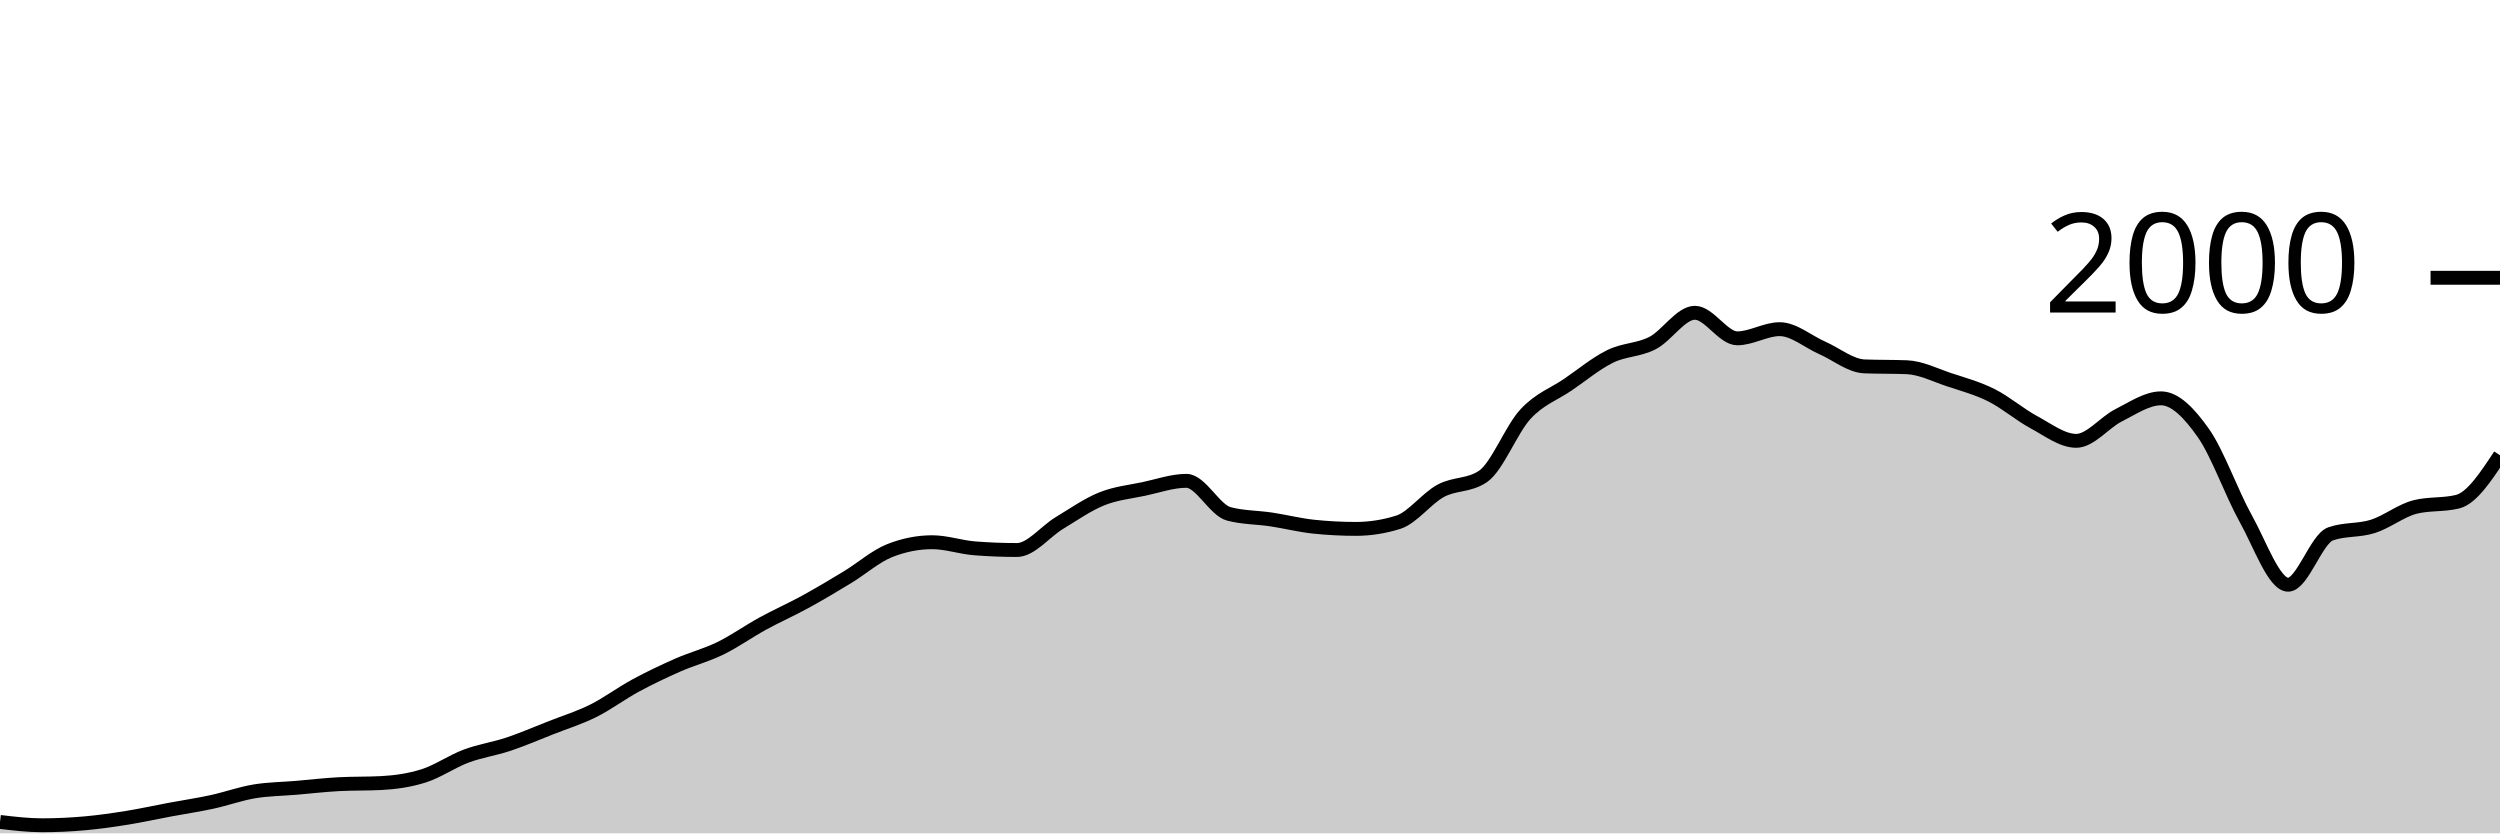
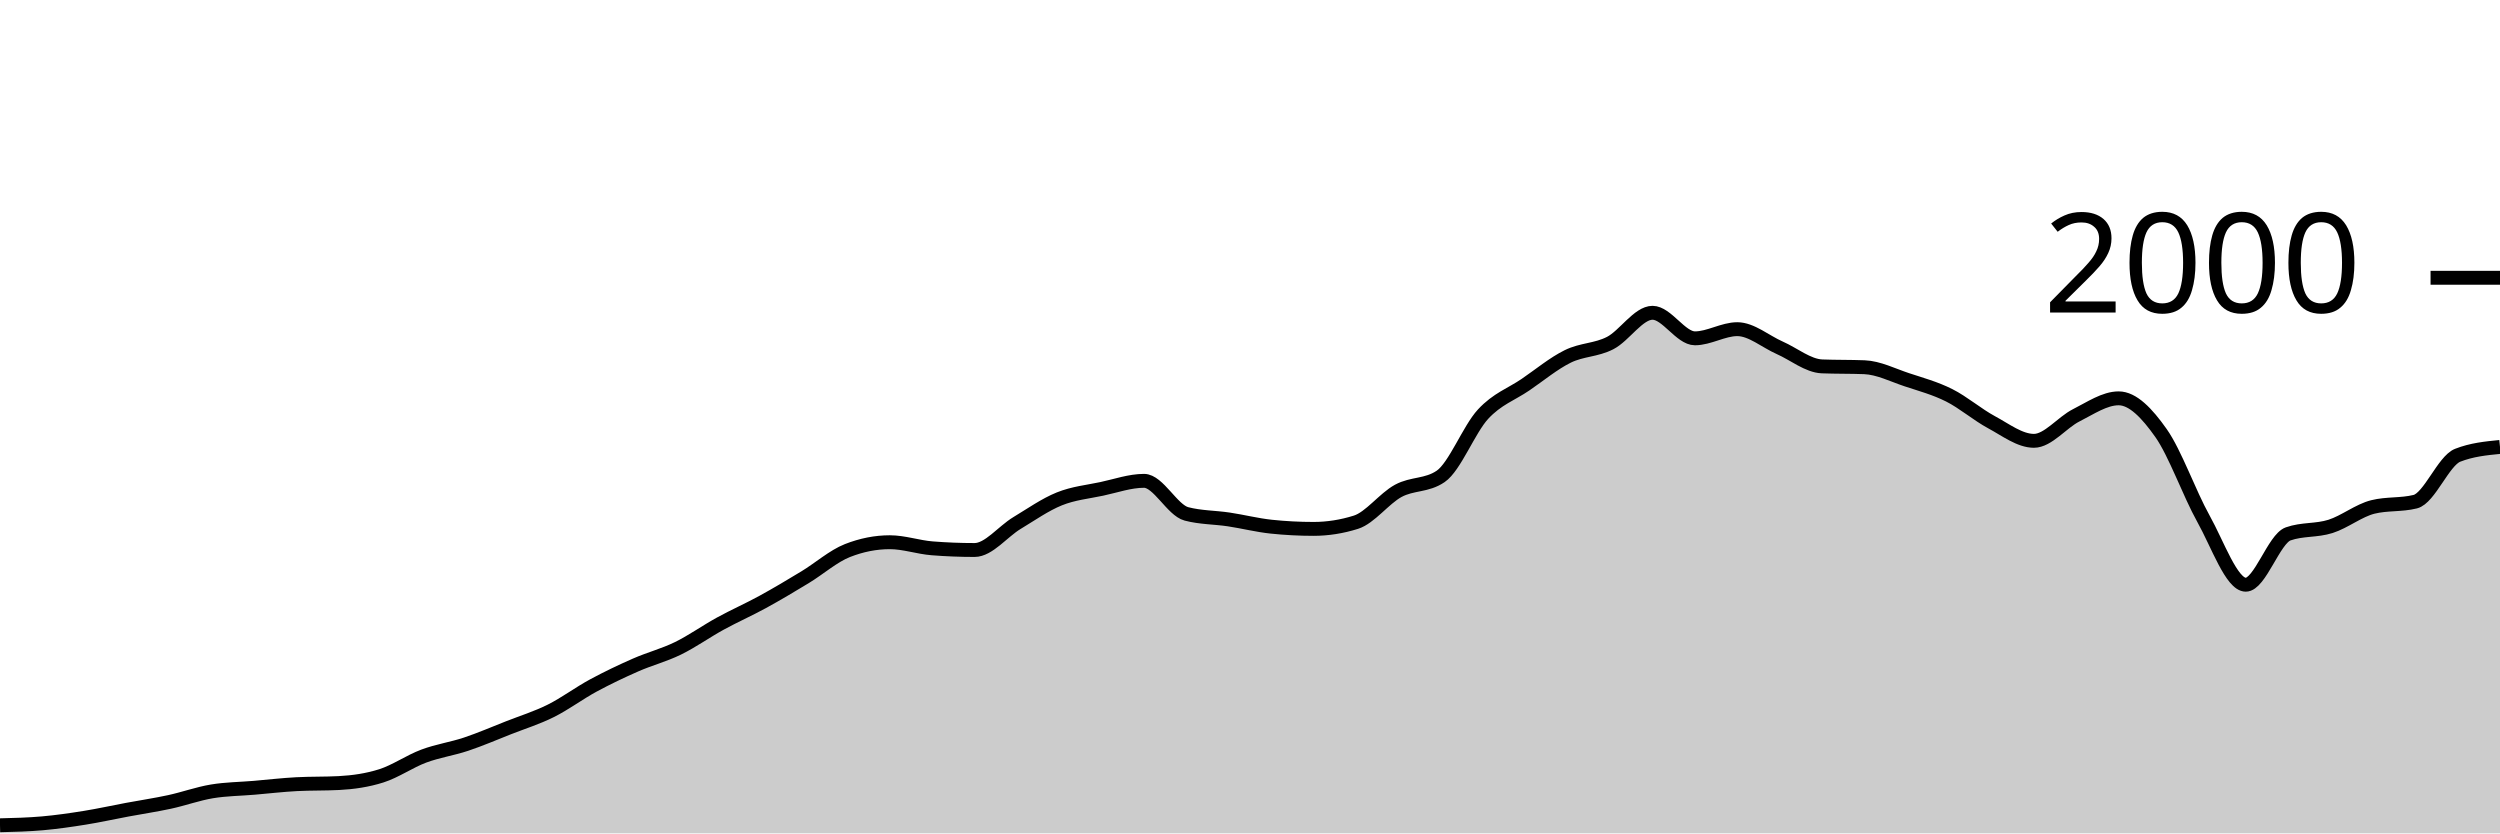
<svg xmlns="http://www.w3.org/2000/svg" viewBox="0 0 180 60">
  <g transform="translate(0,20)">
-     <path class="area" fill="rgba(0, 0, 0, 0.2)" d="M0,39.18C1.017,39.3,2.034,39.42,3.051,39.42C4.068,39.42,5.085,39.37,6.102,39.28C7.119,39.19,8.136,39.043,9.153,38.88C10.169,38.717,11.186,38.49,12.203,38.3C13.22,38.11,14.237,37.96,15.254,37.74C16.271,37.52,17.288,37.15,18.305,36.98C19.322,36.81,20.339,36.807,21.356,36.72C22.373,36.633,23.39,36.513,24.407,36.46C25.424,36.407,26.441,36.433,27.458,36.38C28.475,36.327,29.492,36.183,30.508,35.86C31.525,35.537,32.542,34.82,33.559,34.44C34.576,34.06,35.593,33.92,36.61,33.58C37.627,33.24,38.644,32.8,39.661,32.4C40.678,32,41.695,31.687,42.712,31.18C43.729,30.673,44.746,29.91,45.763,29.36C46.78,28.81,47.797,28.327,48.814,27.88C49.831,27.433,50.847,27.177,51.864,26.68C52.881,26.183,53.898,25.457,54.915,24.9C55.932,24.343,56.949,23.897,57.966,23.34C58.983,22.783,60,22.177,61.017,21.56C62.034,20.943,63.051,20.04,64.068,19.64C65.085,19.24,66.102,19.04,67.119,19.04C68.136,19.04,69.153,19.4,70.169,19.48C71.186,19.56,72.203,19.6,73.22,19.6C74.237,19.6,75.254,18.273,76.271,17.66C77.288,17.047,78.305,16.33,79.322,15.92C80.339,15.51,81.356,15.417,82.373,15.2C83.39,14.983,84.407,14.62,85.424,14.62C86.441,14.62,87.458,16.733,88.475,17C89.492,17.267,90.508,17.247,91.525,17.4C92.542,17.553,93.559,17.813,94.576,17.92C95.593,18.027,96.61,18.08,97.627,18.08C98.644,18.08,99.661,17.92,100.678,17.6C101.695,17.28,102.712,15.89,103.729,15.34C104.746,14.79,105.763,14.993,106.78,14.3C107.797,13.607,108.814,10.92,109.831,9.82C110.847,8.72,111.864,8.393,112.881,7.7C113.898,7.007,114.915,6.16,115.932,5.66C116.949,5.16,117.966,5.223,118.983,4.7C120,4.177,121.017,2.52,122.034,2.52C123.051,2.52,124.068,4.36,125.085,4.36C126.102,4.36,127.119,3.7,128.136,3.7C129.153,3.7,130.169,4.593,131.186,5.04C132.203,5.487,133.22,6.34,134.237,6.38C135.254,6.42,136.271,6.4,137.288,6.44C138.305,6.48,139.322,7.003,140.339,7.34C141.356,7.677,142.373,7.95,143.39,8.46C144.407,8.97,145.424,9.853,146.441,10.4C147.458,10.947,148.475,11.74,149.492,11.74C150.508,11.74,151.525,10.41,152.542,9.9C153.559,9.39,154.576,8.68,155.593,8.68C156.61,8.68,157.627,9.737,158.644,11.18C159.661,12.623,160.678,15.52,161.695,17.34C162.712,19.16,163.729,22.1,164.746,22.1C165.763,22.1,166.78,18.8,167.797,18.44C168.814,18.08,169.831,18.223,170.847,17.9C171.864,17.577,172.881,16.753,173.898,16.5C174.915,16.247,175.932,16.373,176.949,16.12C177.966,15.867,178.983,14.323,180,12.78L180,40C178.983,40,177.966,40,176.949,40C175.932,40,174.915,40,173.898,40C172.881,40,171.864,40,170.847,40C169.831,40,168.814,40,167.797,40C166.78,40,165.763,40,164.746,40C163.729,40,162.712,40,161.695,40C160.678,40,159.661,40,158.644,40C157.627,40,156.61,40,155.593,40C154.576,40,153.559,40,152.542,40C151.525,40,150.508,40,149.492,40C148.475,40,147.458,40,146.441,40C145.424,40,144.407,40,143.39,40C142.373,40,141.356,40,140.339,40C139.322,40,138.305,40,137.288,40C136.271,40,135.254,40,134.237,40C133.22,40,132.203,40,131.186,40C130.169,40,129.153,40,128.136,40C127.119,40,126.102,40,125.085,40C124.068,40,123.051,40,122.034,40C121.017,40,120,40,118.983,40C117.966,40,116.949,40,115.932,40C114.915,40,113.898,40,112.881,40C111.864,40,110.847,40,109.831,40C108.814,40,107.797,40,106.78,40C105.763,40,104.746,40,103.729,40C102.712,40,101.695,40,100.678,40C99.661,40,98.644,40,97.627,40C96.61,40,95.593,40,94.576,40C93.559,40,92.542,40,91.525,40C90.508,40,89.492,40,88.475,40C87.458,40,86.441,40,85.424,40C84.407,40,83.39,40,82.373,40C81.356,40,80.339,40,79.322,40C78.305,40,77.288,40,76.271,40C75.254,40,74.237,40,73.22,40C72.203,40,71.186,40,70.169,40C69.153,40,68.136,40,67.119,40C66.102,40,65.085,40,64.068,40C63.051,40,62.034,40,61.017,40C60,40,58.983,40,57.966,40C56.949,40,55.932,40,54.915,40C53.898,40,52.881,40,51.864,40C50.847,40,49.831,40,48.814,40C47.797,40,46.78,40,45.763,40C44.746,40,43.729,40,42.712,40C41.695,40,40.678,40,39.661,40C38.644,40,37.627,40,36.61,40C35.593,40,34.576,40,33.559,40C32.542,40,31.525,40,30.508,40C29.492,40,28.475,40,27.458,40C26.441,40,25.424,40,24.407,40C23.39,40,22.373,40,21.356,40C20.339,40,19.322,40,18.305,40C17.288,40,16.271,40,15.254,40C14.237,40,13.22,40,12.203,40C11.186,40,10.169,40,9.153,40C8.136,40,7.119,40,6.102,40C5.085,40,4.068,40,3.051,40C2.034,40,1.017,40,0,40Z" />
-     <path class="line" stroke="black" fill="none" d="M0,39.18C1.017,39.3,2.034,39.42,3.051,39.42C4.068,39.42,5.085,39.37,6.102,39.28C7.119,39.19,8.136,39.043,9.153,38.88C10.169,38.717,11.186,38.49,12.203,38.3C13.22,38.11,14.237,37.96,15.254,37.74C16.271,37.52,17.288,37.15,18.305,36.98C19.322,36.81,20.339,36.807,21.356,36.72C22.373,36.633,23.39,36.513,24.407,36.46C25.424,36.407,26.441,36.433,27.458,36.38C28.475,36.327,29.492,36.183,30.508,35.86C31.525,35.537,32.542,34.82,33.559,34.44C34.576,34.06,35.593,33.92,36.61,33.58C37.627,33.24,38.644,32.8,39.661,32.4C40.678,32,41.695,31.687,42.712,31.18C43.729,30.673,44.746,29.91,45.763,29.36C46.78,28.81,47.797,28.327,48.814,27.88C49.831,27.433,50.847,27.177,51.864,26.68C52.881,26.183,53.898,25.457,54.915,24.9C55.932,24.343,56.949,23.897,57.966,23.34C58.983,22.783,60,22.177,61.017,21.56C62.034,20.943,63.051,20.04,64.068,19.64C65.085,19.24,66.102,19.04,67.119,19.04C68.136,19.04,69.153,19.4,70.169,19.48C71.186,19.56,72.203,19.6,73.22,19.6C74.237,19.6,75.254,18.273,76.271,17.66C77.288,17.047,78.305,16.33,79.322,15.92C80.339,15.51,81.356,15.417,82.373,15.2C83.39,14.983,84.407,14.62,85.424,14.62C86.441,14.62,87.458,16.733,88.475,17C89.492,17.267,90.508,17.247,91.525,17.4C92.542,17.553,93.559,17.813,94.576,17.92C95.593,18.027,96.61,18.08,97.627,18.08C98.644,18.08,99.661,17.92,100.678,17.6C101.695,17.28,102.712,15.89,103.729,15.34C104.746,14.79,105.763,14.993,106.78,14.3C107.797,13.607,108.814,10.92,109.831,9.82C110.847,8.72,111.864,8.393,112.881,7.7C113.898,7.007,114.915,6.16,115.932,5.66C116.949,5.16,117.966,5.223,118.983,4.7C120,4.177,121.017,2.52,122.034,2.52C123.051,2.52,124.068,4.36,125.085,4.36C126.102,4.36,127.119,3.7,128.136,3.7C129.153,3.7,130.169,4.593,131.186,5.04C132.203,5.487,133.22,6.34,134.237,6.38C135.254,6.42,136.271,6.4,137.288,6.44C138.305,6.48,139.322,7.003,140.339,7.34C141.356,7.677,142.373,7.95,143.39,8.46C144.407,8.97,145.424,9.853,146.441,10.4C147.458,10.947,148.475,11.74,149.492,11.74C150.508,11.74,151.525,10.41,152.542,9.9C153.559,9.39,154.576,8.68,155.593,8.68C156.61,8.68,157.627,9.737,158.644,11.18C159.661,12.623,160.678,15.52,161.695,17.34C162.712,19.16,163.729,22.1,164.746,22.1C165.763,22.1,166.78,18.8,167.797,18.44C168.814,18.08,169.831,18.223,170.847,17.9C171.864,17.577,172.881,16.753,173.898,16.5C174.915,16.247,175.932,16.373,176.949,16.12C177.966,15.867,178.983,14.323,180,12.78" />
+     <path class="area" fill="rgba(0, 0, 0, 0.2)" d="M0,39.42C1.017,39.395,2.034,39.37,3.051,39.28C4.068,39.19,5.085,39.043,6.102,38.88C7.119,38.717,8.136,38.49,9.153,38.3C10.169,38.11,11.186,37.96,12.203,37.74C13.22,37.52,14.237,37.15,15.254,36.98C16.271,36.81,17.288,36.807,18.305,36.72C19.322,36.633,20.339,36.513,21.356,36.46C22.373,36.407,23.39,36.433,24.407,36.38C25.424,36.327,26.441,36.183,27.458,35.86C28.475,35.537,29.492,34.82,30.508,34.44C31.525,34.06,32.542,33.92,33.559,33.58C34.576,33.24,35.593,32.8,36.61,32.4C37.627,32,38.644,31.687,39.661,31.18C40.678,30.673,41.695,29.91,42.712,29.36C43.729,28.81,44.746,28.327,45.763,27.88C46.78,27.433,47.797,27.177,48.814,26.68C49.831,26.183,50.847,25.457,51.864,24.9C52.881,24.343,53.898,23.897,54.915,23.34C55.932,22.783,56.949,22.177,57.966,21.56C58.983,20.943,60,20.04,61.017,19.64C62.034,19.24,63.051,19.04,64.068,19.04C65.085,19.04,66.102,19.4,67.119,19.48C68.136,19.56,69.153,19.6,70.169,19.6C71.186,19.6,72.203,18.273,73.22,17.66C74.237,17.047,75.254,16.33,76.271,15.92C77.288,15.51,78.305,15.417,79.322,15.2C80.339,14.983,81.356,14.62,82.373,14.62C83.39,14.62,84.407,16.733,85.424,17C86.441,17.267,87.458,17.247,88.475,17.4C89.492,17.553,90.508,17.813,91.525,17.92C92.542,18.027,93.559,18.08,94.576,18.08C95.593,18.08,96.61,17.92,97.627,17.6C98.644,17.28,99.661,15.89,100.678,15.34C101.695,14.79,102.712,14.993,103.729,14.3C104.746,13.607,105.763,10.92,106.78,9.82C107.797,8.72,108.814,8.393,109.831,7.7C110.847,7.007,111.864,6.16,112.881,5.66C113.898,5.16,114.915,5.223,115.932,4.7C116.949,4.177,117.966,2.52,118.983,2.52C120,2.52,121.017,4.36,122.034,4.36C123.051,4.36,124.068,3.7,125.085,3.7C126.102,3.7,127.119,4.593,128.136,5.04C129.153,5.487,130.169,6.34,131.186,6.38C132.203,6.42,133.22,6.4,134.237,6.44C135.254,6.48,136.271,7.003,137.288,7.34C138.305,7.677,139.322,7.95,140.339,8.46C141.356,8.97,142.373,9.853,143.39,10.4C144.407,10.947,145.424,11.74,146.441,11.74C147.458,11.74,148.475,10.41,149.492,9.9C150.508,9.39,151.525,8.68,152.542,8.68C153.559,8.68,154.576,9.737,155.593,11.18C156.61,12.623,157.627,15.52,158.644,17.34C159.661,19.16,160.678,22.1,161.695,22.1C162.712,22.1,163.729,18.8,164.746,18.44C165.763,18.08,166.78,18.223,167.797,17.9C168.814,17.577,169.831,16.753,170.847,16.5C171.864,16.247,172.881,16.373,173.898,16.12C174.915,15.867,175.932,13.18,176.949,12.78C177.966,12.38,178.983,12.28,180,12.18L180,40C178.983,40,177.966,40,176.949,40C175.932,40,174.915,40,173.898,40C172.881,40,171.864,40,170.847,40C169.831,40,168.814,40,167.797,40C166.78,40,165.763,40,164.746,40C163.729,40,162.712,40,161.695,40C160.678,40,159.661,40,158.644,40C157.627,40,156.61,40,155.593,40C154.576,40,153.559,40,152.542,40C151.525,40,150.508,40,149.492,40C148.475,40,147.458,40,146.441,40C145.424,40,144.407,40,143.39,40C142.373,40,141.356,40,140.339,40C139.322,40,138.305,40,137.288,40C136.271,40,135.254,40,134.237,40C133.22,40,132.203,40,131.186,40C130.169,40,129.153,40,128.136,40C127.119,40,126.102,40,125.085,40C124.068,40,123.051,40,122.034,40C121.017,40,120,40,118.983,40C117.966,40,116.949,40,115.932,40C114.915,40,113.898,40,112.881,40C111.864,40,110.847,40,109.831,40C108.814,40,107.797,40,106.78,40C105.763,40,104.746,40,103.729,40C102.712,40,101.695,40,100.678,40C99.661,40,98.644,40,97.627,40C96.61,40,95.593,40,94.576,40C93.559,40,92.542,40,91.525,40C90.508,40,89.492,40,88.475,40C87.458,40,86.441,40,85.424,40C84.407,40,83.39,40,82.373,40C81.356,40,80.339,40,79.322,40C78.305,40,77.288,40,76.271,40C75.254,40,74.237,40,73.22,40C72.203,40,71.186,40,70.169,40C69.153,40,68.136,40,67.119,40C66.102,40,65.085,40,64.068,40C63.051,40,62.034,40,61.017,40C60,40,58.983,40,57.966,40C56.949,40,55.932,40,54.915,40C53.898,40,52.881,40,51.864,40C50.847,40,49.831,40,48.814,40C47.797,40,46.78,40,45.763,40C44.746,40,43.729,40,42.712,40C41.695,40,40.678,40,39.661,40C38.644,40,37.627,40,36.61,40C35.593,40,34.576,40,33.559,40C32.542,40,31.525,40,30.508,40C29.492,40,28.475,40,27.458,40C26.441,40,25.424,40,24.407,40C23.39,40,22.373,40,21.356,40C20.339,40,19.322,40,18.305,40C17.288,40,16.271,40,15.254,40C14.237,40,13.22,40,12.203,40C11.186,40,10.169,40,9.153,40C8.136,40,7.119,40,6.102,40C5.085,40,4.068,40,3.051,40C2.034,40,1.017,40,0,40Z" />
+     <path class="line" stroke="black" fill="none" d="M0,39.42C1.017,39.395,2.034,39.37,3.051,39.28C4.068,39.19,5.085,39.043,6.102,38.88C7.119,38.717,8.136,38.49,9.153,38.3C10.169,38.11,11.186,37.96,12.203,37.74C13.22,37.52,14.237,37.15,15.254,36.98C16.271,36.81,17.288,36.807,18.305,36.72C19.322,36.633,20.339,36.513,21.356,36.46C22.373,36.407,23.39,36.433,24.407,36.38C25.424,36.327,26.441,36.183,27.458,35.86C28.475,35.537,29.492,34.82,30.508,34.44C31.525,34.06,32.542,33.92,33.559,33.58C34.576,33.24,35.593,32.8,36.61,32.4C37.627,32,38.644,31.687,39.661,31.18C40.678,30.673,41.695,29.91,42.712,29.36C43.729,28.81,44.746,28.327,45.763,27.88C46.78,27.433,47.797,27.177,48.814,26.68C49.831,26.183,50.847,25.457,51.864,24.9C52.881,24.343,53.898,23.897,54.915,23.34C55.932,22.783,56.949,22.177,57.966,21.56C58.983,20.943,60,20.04,61.017,19.64C62.034,19.24,63.051,19.04,64.068,19.04C65.085,19.04,66.102,19.4,67.119,19.48C68.136,19.56,69.153,19.6,70.169,19.6C71.186,19.6,72.203,18.273,73.22,17.66C74.237,17.047,75.254,16.33,76.271,15.92C77.288,15.51,78.305,15.417,79.322,15.2C80.339,14.983,81.356,14.62,82.373,14.62C83.39,14.62,84.407,16.733,85.424,17C86.441,17.267,87.458,17.247,88.475,17.4C89.492,17.553,90.508,17.813,91.525,17.92C92.542,18.027,93.559,18.08,94.576,18.08C95.593,18.08,96.61,17.92,97.627,17.6C98.644,17.28,99.661,15.89,100.678,15.34C101.695,14.79,102.712,14.993,103.729,14.3C104.746,13.607,105.763,10.92,106.78,9.82C107.797,8.72,108.814,8.393,109.831,7.7C110.847,7.007,111.864,6.16,112.881,5.66C113.898,5.16,114.915,5.223,115.932,4.7C116.949,4.177,117.966,2.52,118.983,2.52C120,2.52,121.017,4.36,122.034,4.36C123.051,4.36,124.068,3.7,125.085,3.7C126.102,3.7,127.119,4.593,128.136,5.04C129.153,5.487,130.169,6.34,131.186,6.38C132.203,6.42,133.22,6.4,134.237,6.44C135.254,6.48,136.271,7.003,137.288,7.34C138.305,7.677,139.322,7.95,140.339,8.46C141.356,8.97,142.373,9.853,143.39,10.4C144.407,10.947,145.424,11.74,146.441,11.74C147.458,11.74,148.475,10.41,149.492,9.9C150.508,9.39,151.525,8.68,152.542,8.68C153.559,8.68,154.576,9.737,155.593,11.18C156.61,12.623,157.627,15.52,158.644,17.34C159.661,19.16,160.678,22.1,161.695,22.1C162.712,22.1,163.729,18.8,164.746,18.44C165.763,18.08,166.78,18.223,167.797,17.9C168.814,17.577,169.831,16.753,170.847,16.5C171.864,16.247,172.881,16.373,173.898,16.12C174.915,15.867,175.932,13.18,176.949,12.78C177.966,12.38,178.983,12.28,180,12.18" />
    <path class="axis-ceiling" stroke-width="1" stroke="black" fill="none" d="M175,0L180,0" />
    <text class="axis-ceiling-label" font-family="sans-serif" text-anchor="end" font-size="10px" x="170" y="2.5">2000</text>
  </g>
</svg>
